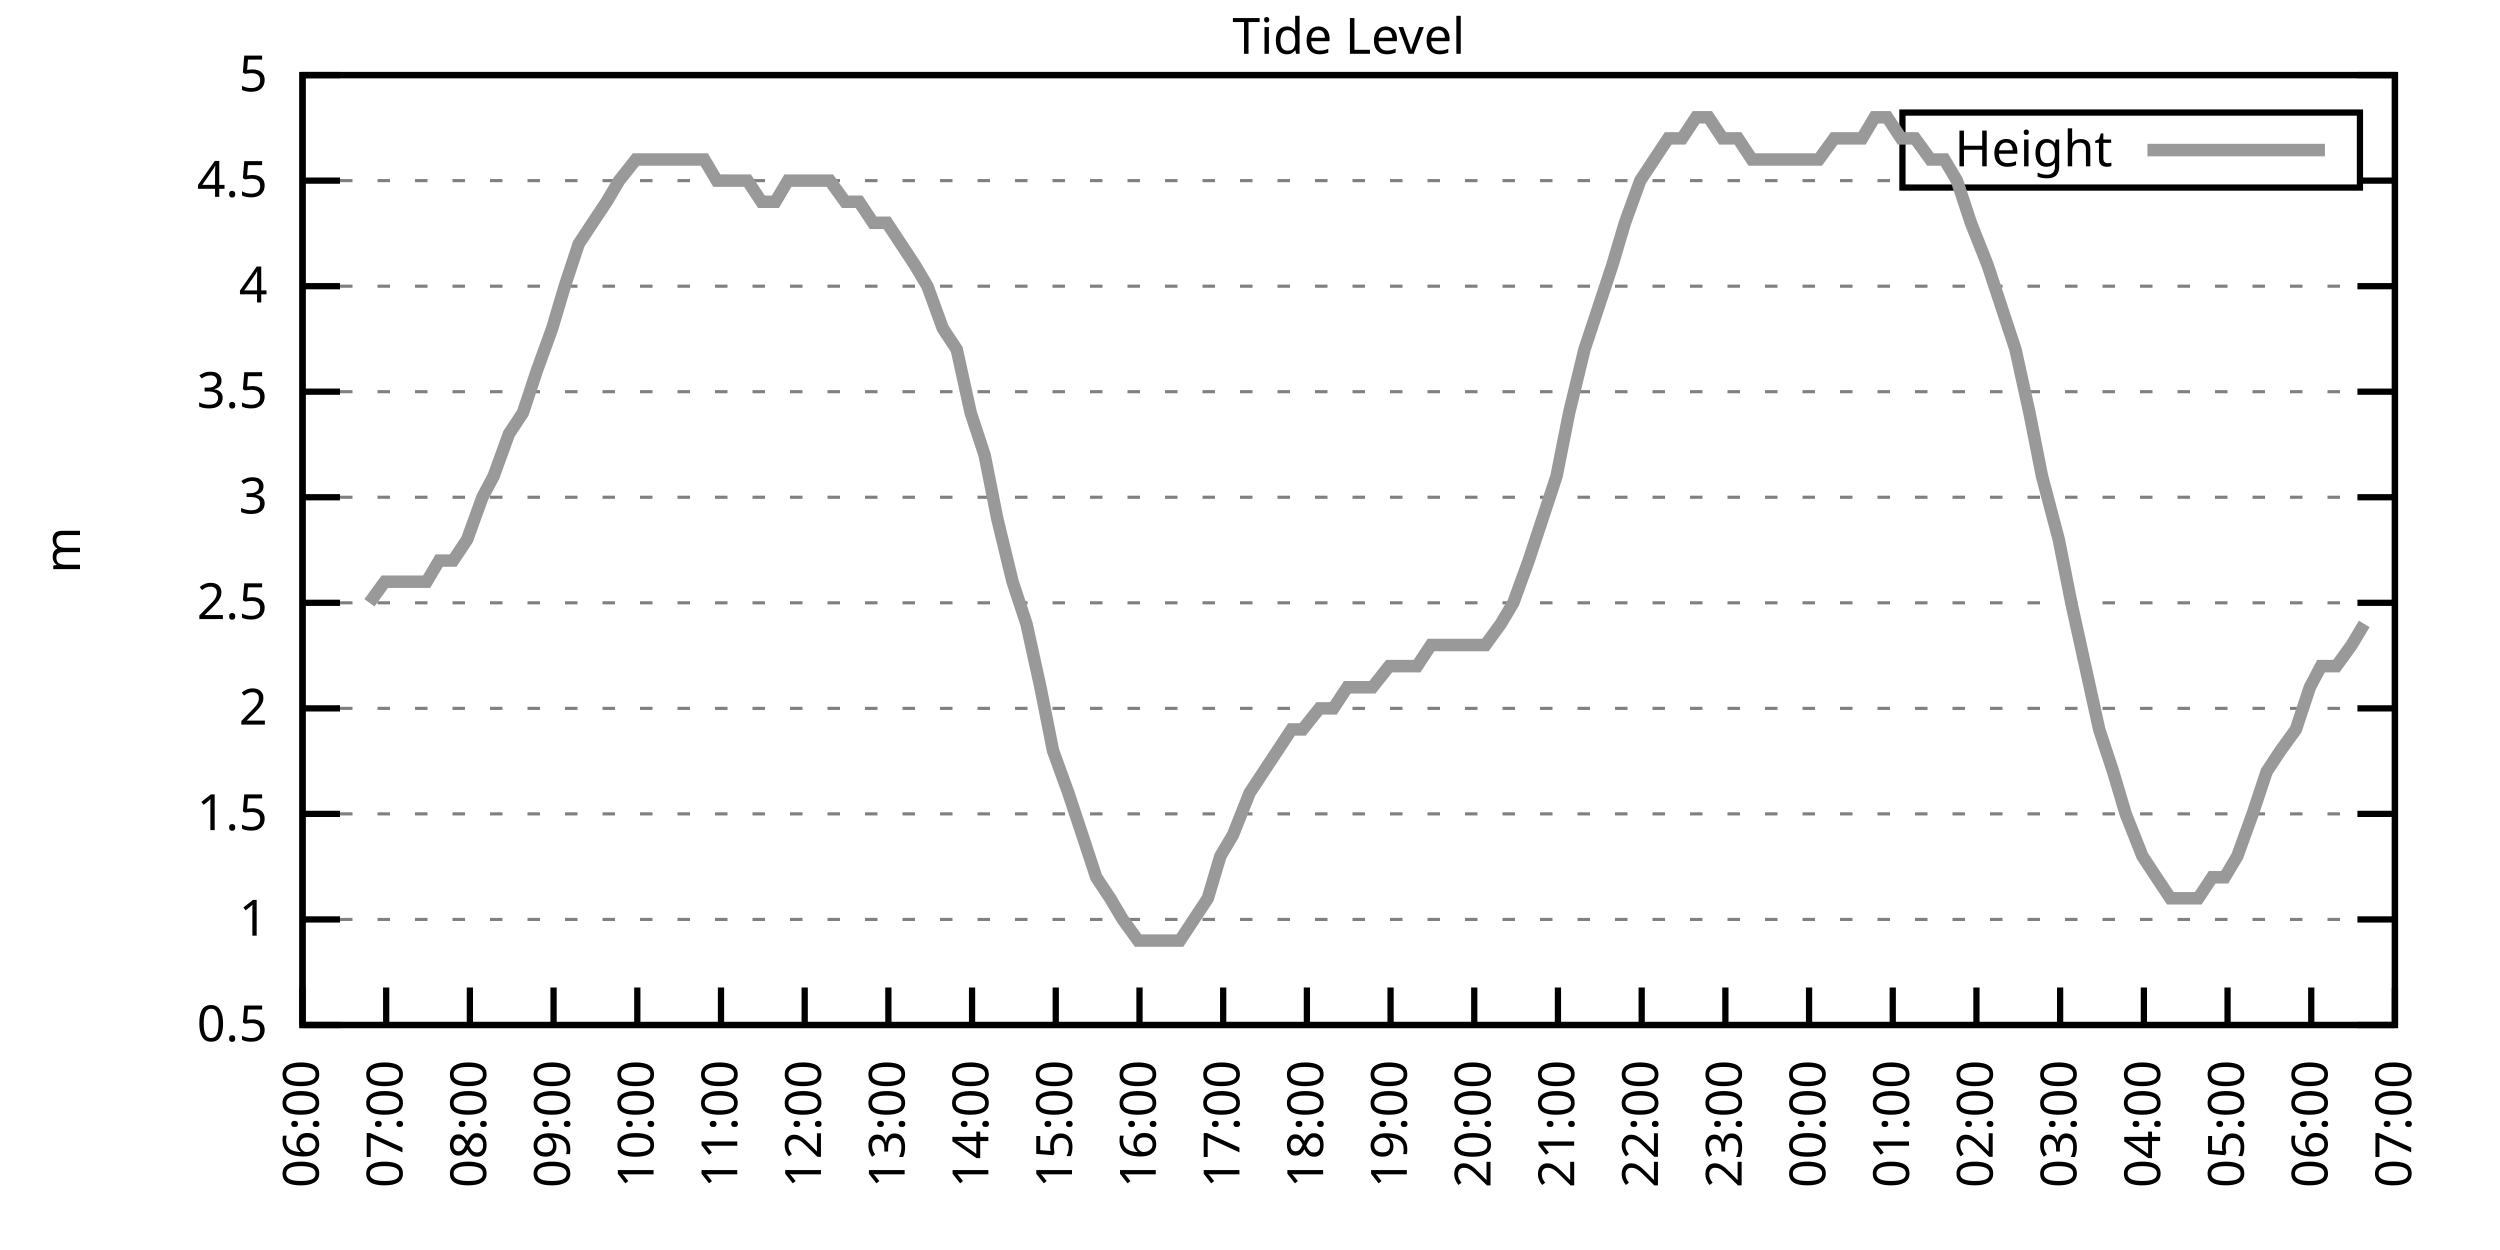
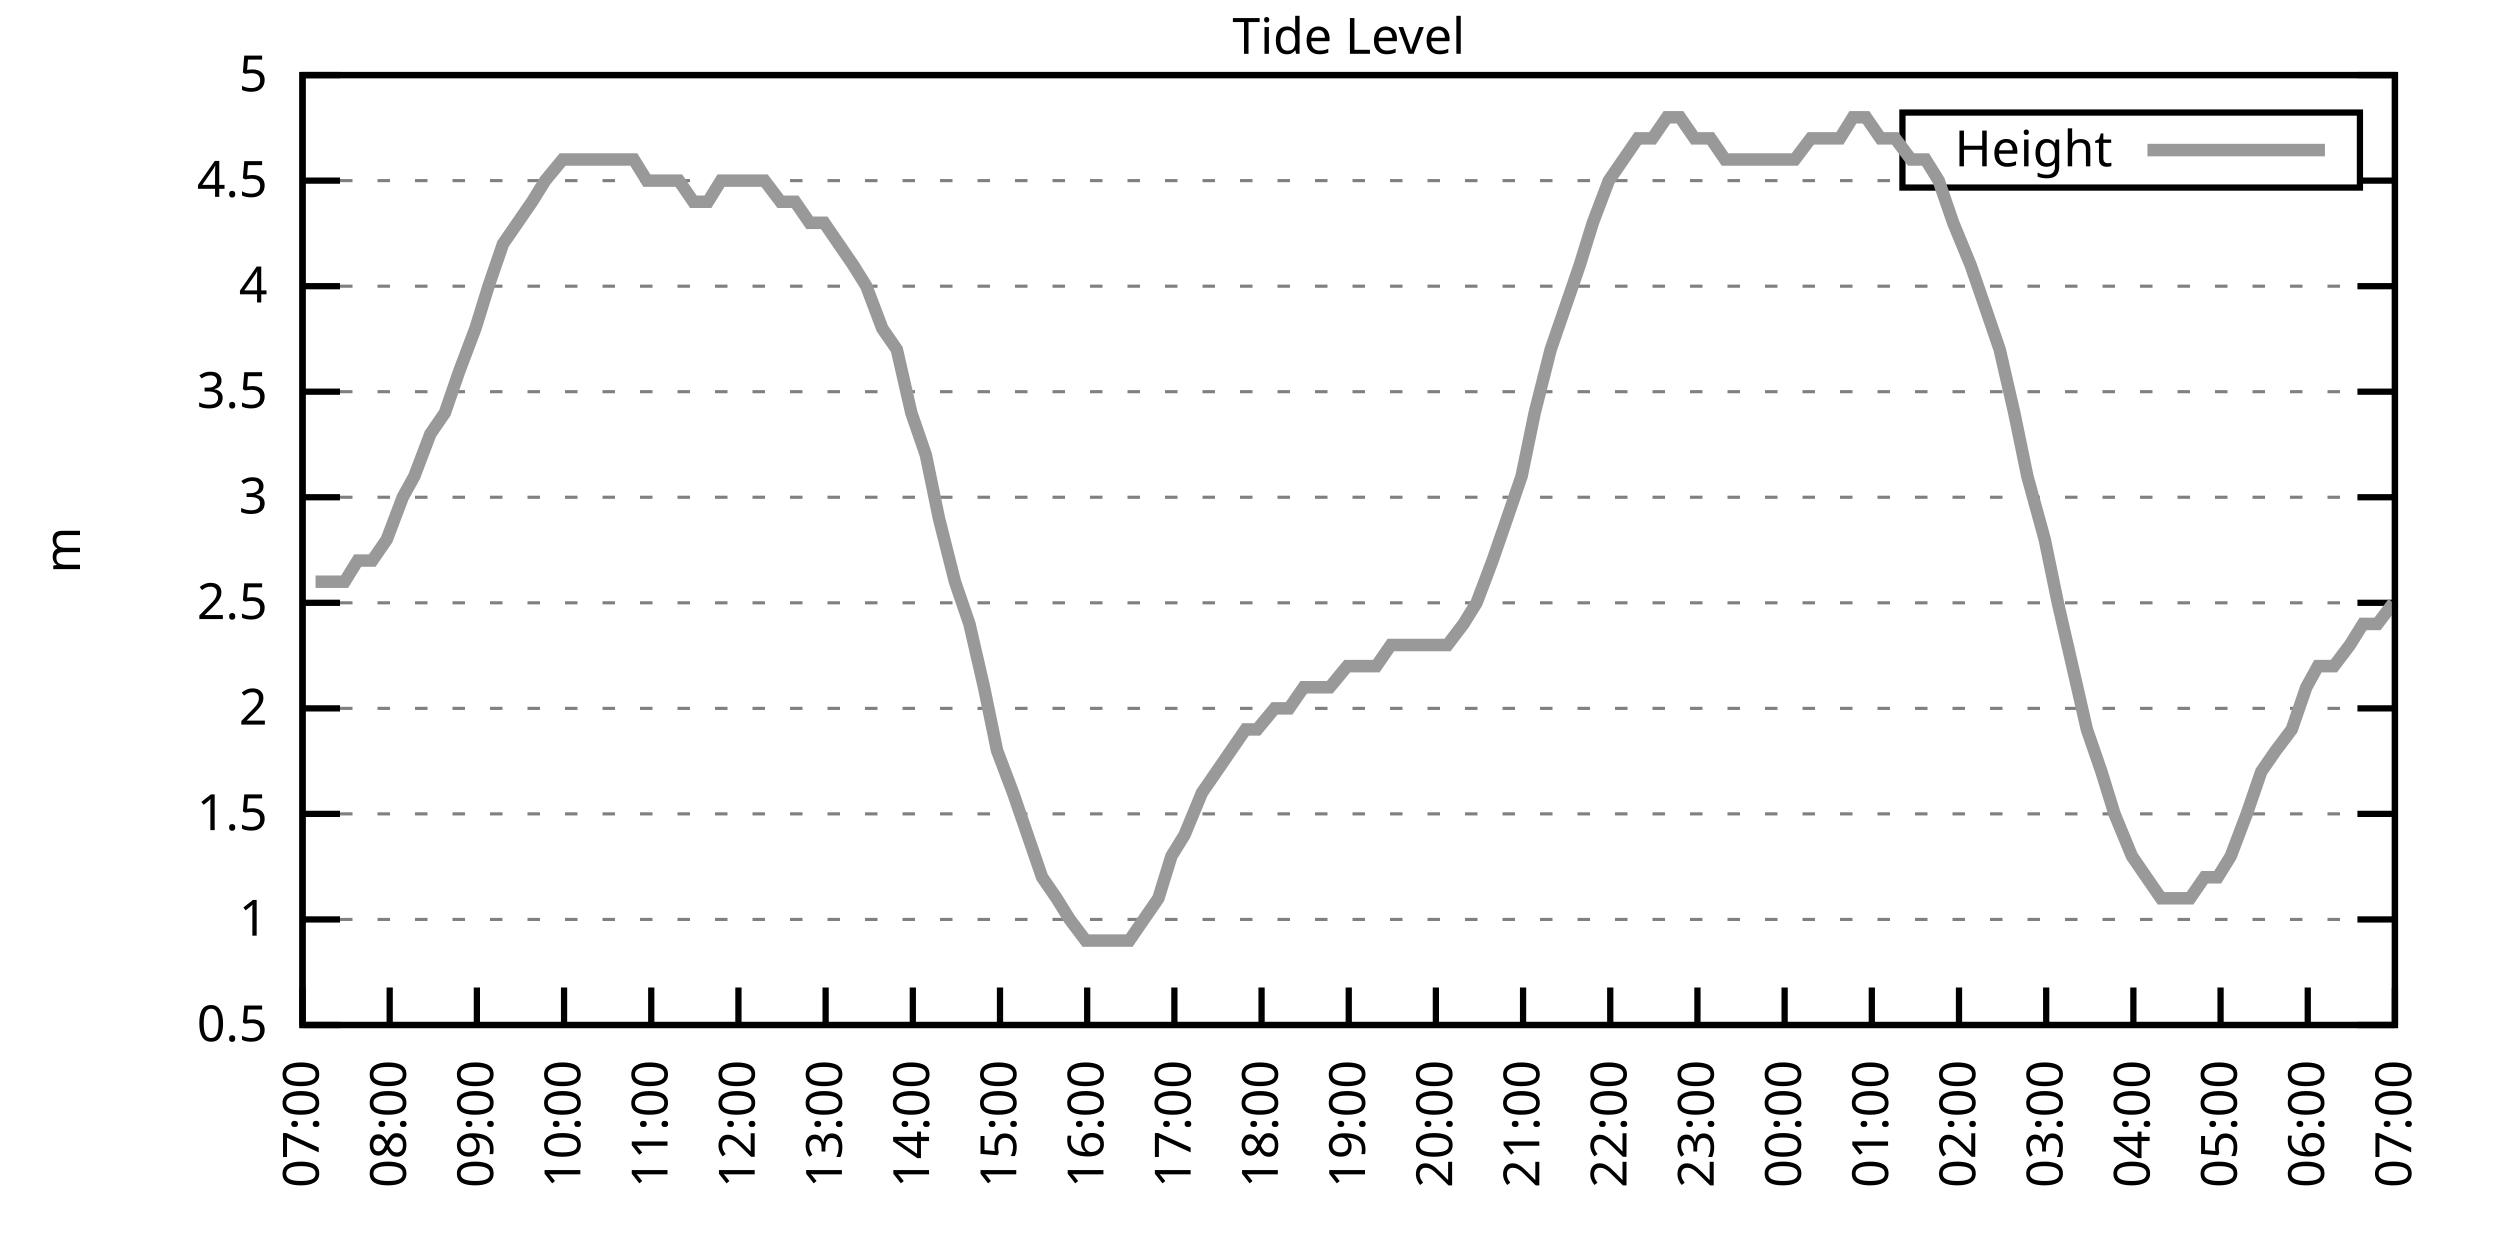
<svg xmlns="http://www.w3.org/2000/svg" xmlns:xlink="http://www.w3.org/1999/xlink" width="400" height="200" viewBox="0 0 400 200">
  <g id="gnuplot_canvas">
    <rect x="0" y="0" width="400" height="200" fill="none" />
    <defs>
      <circle id="gpDot" r="0.5" stroke-width="0.5" stroke="currentColor" />
      <path id="gpPt0" stroke-width="0.333" stroke="currentColor" d="M-1,0 h2 M0,-1 v2" />
      <path id="gpPt1" stroke-width="0.333" stroke="currentColor" d="M-1,-1 L1,1 M1,-1 L-1,1" />
      <path id="gpPt2" stroke-width="0.333" stroke="currentColor" d="M-1,0 L1,0 M0,-1 L0,1 M-1,-1 L1,1 M-1,1 L1,-1" />
      <rect id="gpPt3" stroke-width="0.333" stroke="currentColor" x="-1" y="-1" width="2" height="2" />
      <rect id="gpPt4" stroke-width="0.333" stroke="currentColor" fill="currentColor" x="-1" y="-1" width="2" height="2" />
      <circle id="gpPt5" stroke-width="0.333" stroke="currentColor" cx="0" cy="0" r="1" />
      <use xlink:href="#gpPt5" id="gpPt6" fill="currentColor" stroke="none" />
      <path id="gpPt7" stroke-width="0.333" stroke="currentColor" d="M0,-1.33 L-1.33,0.67 L1.33,0.67 z" />
      <use xlink:href="#gpPt7" id="gpPt8" fill="currentColor" stroke="none" />
      <use xlink:href="#gpPt7" id="gpPt9" stroke="currentColor" transform="rotate(180)" />
      <use xlink:href="#gpPt9" id="gpPt10" fill="currentColor" stroke="none" />
      <use xlink:href="#gpPt3" id="gpPt11" stroke="currentColor" transform="rotate(45)" />
      <use xlink:href="#gpPt11" id="gpPt12" fill="currentColor" stroke="none" />
      <path id="gpPt13" stroke-width="0.333" stroke="currentColor" d="M0,1.330 L1.265,0.411 L0.782,-1.067 L-0.782,-1.076 L-1.265,0.411 z" />
      <use xlink:href="#gpPt13" id="gpPt14" fill="currentColor" stroke="none" />
      <filter id="textbox" filterUnits="objectBoundingBox" x="0" y="0" height="1" width="1">
        <feFlood flood-color="white" flood-opacity="1" result="bgnd" />
        <feComposite in="SourceGraphic" in2="bgnd" operator="atop" />
      </filter>
      <filter id="greybox" filterUnits="objectBoundingBox" x="0" y="0" height="1" width="1">
        <feFlood flood-color="lightgrey" flood-opacity="1" result="grey" />
        <feComposite in="SourceGraphic" in2="grey" operator="atop" />
      </filter>
    </defs>
    <g fill="none" color="white" stroke="currentColor" stroke-width="1.00" stroke-linecap="butt" stroke-linejoin="miter">
</g>
    <g fill="none" color="black" stroke="currentColor" stroke-width="1.00" stroke-linecap="butt" stroke-linejoin="miter">
      <g stroke="none" shape-rendering="crispEdges">
        <polygon fill="rgb(255, 255, 255)" points="48.40,164.00 383.18,164.00 383.18,12.02 48.40,12.02 " />
      </g>
    </g>
    <g fill="none" color="black" stroke="currentColor" stroke-width="1.00" stroke-linecap="butt" stroke-linejoin="miter">
</g>
    <g fill="none" color="black" stroke="black" stroke-width="0.50" stroke-linecap="butt" stroke-linejoin="miter">
</g>
    <g fill="none" color="gray" stroke="currentColor" stroke-width="0.50" stroke-linecap="butt" stroke-linejoin="miter">
      <path stroke="gray" stroke-dasharray="2,4" class="gridline" d="M48.40,164.00 L383.19,164.00  " />
    </g>
    <g fill="none" color="gray" stroke="gray" stroke-width="1.00" stroke-linecap="butt" stroke-linejoin="miter">
</g>
    <g fill="none" color="black" stroke="currentColor" stroke-width="1.00" stroke-linecap="butt" stroke-linejoin="miter">
      <path stroke="black" d="M48.40,164.00 L54.40,164.00 M383.19,164.00 L377.19,164.00  " />
      <g transform="translate(42.80,166.60)" stroke="none" fill="black" font-family="Sans" font-size="8.00" text-anchor="end">
        <text>
          <tspan font-family="Sans"> 0.5</tspan>
        </text>
      </g>
    </g>
    <g fill="none" color="black" stroke="currentColor" stroke-width="1.00" stroke-linecap="butt" stroke-linejoin="miter">
</g>
    <g fill="none" color="black" stroke="black" stroke-width="0.50" stroke-linecap="butt" stroke-linejoin="miter">
</g>
    <g fill="none" color="gray" stroke="currentColor" stroke-width="0.50" stroke-linecap="butt" stroke-linejoin="miter">
      <path stroke="gray" stroke-dasharray="2,4" class="gridline" d="M48.40,147.11 L383.19,147.11  " />
    </g>
    <g fill="none" color="gray" stroke="gray" stroke-width="1.00" stroke-linecap="butt" stroke-linejoin="miter">
</g>
    <g fill="none" color="black" stroke="currentColor" stroke-width="1.00" stroke-linecap="butt" stroke-linejoin="miter">
      <path stroke="black" d="M48.40,147.11 L54.40,147.11 M383.19,147.11 L377.19,147.11  " />
      <g transform="translate(42.80,149.71)" stroke="none" fill="black" font-family="Sans" font-size="8.00" text-anchor="end">
        <text>
          <tspan font-family="Sans"> 1</tspan>
        </text>
      </g>
    </g>
    <g fill="none" color="black" stroke="currentColor" stroke-width="1.00" stroke-linecap="butt" stroke-linejoin="miter">
</g>
    <g fill="none" color="black" stroke="black" stroke-width="0.50" stroke-linecap="butt" stroke-linejoin="miter">
</g>
    <g fill="none" color="gray" stroke="currentColor" stroke-width="0.50" stroke-linecap="butt" stroke-linejoin="miter">
      <path stroke="gray" stroke-dasharray="2,4" class="gridline" d="M48.40,130.22 L383.19,130.22  " />
    </g>
    <g fill="none" color="gray" stroke="gray" stroke-width="1.00" stroke-linecap="butt" stroke-linejoin="miter">
</g>
    <g fill="none" color="black" stroke="currentColor" stroke-width="1.00" stroke-linecap="butt" stroke-linejoin="miter">
      <path stroke="black" d="M48.40,130.22 L54.40,130.22 M383.19,130.22 L377.19,130.22  " />
      <g transform="translate(42.80,132.82)" stroke="none" fill="black" font-family="Sans" font-size="8.00" text-anchor="end">
        <text>
          <tspan font-family="Sans"> 1.5</tspan>
        </text>
      </g>
    </g>
    <g fill="none" color="black" stroke="currentColor" stroke-width="1.00" stroke-linecap="butt" stroke-linejoin="miter">
</g>
    <g fill="none" color="black" stroke="black" stroke-width="0.50" stroke-linecap="butt" stroke-linejoin="miter">
</g>
    <g fill="none" color="gray" stroke="currentColor" stroke-width="0.50" stroke-linecap="butt" stroke-linejoin="miter">
      <path stroke="gray" stroke-dasharray="2,4" class="gridline" d="M48.40,113.34 L383.19,113.34  " />
    </g>
    <g fill="none" color="gray" stroke="gray" stroke-width="1.00" stroke-linecap="butt" stroke-linejoin="miter">
</g>
    <g fill="none" color="black" stroke="currentColor" stroke-width="1.00" stroke-linecap="butt" stroke-linejoin="miter">
      <path stroke="black" d="M48.40,113.34 L54.40,113.34 M383.19,113.34 L377.19,113.34  " />
      <g transform="translate(42.80,115.94)" stroke="none" fill="black" font-family="Sans" font-size="8.00" text-anchor="end">
        <text>
          <tspan font-family="Sans"> 2</tspan>
        </text>
      </g>
    </g>
    <g fill="none" color="black" stroke="currentColor" stroke-width="1.00" stroke-linecap="butt" stroke-linejoin="miter">
</g>
    <g fill="none" color="black" stroke="black" stroke-width="0.50" stroke-linecap="butt" stroke-linejoin="miter">
</g>
    <g fill="none" color="gray" stroke="currentColor" stroke-width="0.50" stroke-linecap="butt" stroke-linejoin="miter">
      <path stroke="gray" stroke-dasharray="2,4" class="gridline" d="M48.40,96.45 L383.19,96.45  " />
    </g>
    <g fill="none" color="gray" stroke="gray" stroke-width="1.00" stroke-linecap="butt" stroke-linejoin="miter">
</g>
    <g fill="none" color="black" stroke="currentColor" stroke-width="1.00" stroke-linecap="butt" stroke-linejoin="miter">
      <path stroke="black" d="M48.40,96.45 L54.40,96.45 M383.19,96.45 L377.19,96.45  " />
      <g transform="translate(42.80,99.05)" stroke="none" fill="black" font-family="Sans" font-size="8.00" text-anchor="end">
        <text>
          <tspan font-family="Sans"> 2.5</tspan>
        </text>
      </g>
    </g>
    <g fill="none" color="black" stroke="currentColor" stroke-width="1.00" stroke-linecap="butt" stroke-linejoin="miter">
</g>
    <g fill="none" color="black" stroke="black" stroke-width="0.50" stroke-linecap="butt" stroke-linejoin="miter">
</g>
    <g fill="none" color="gray" stroke="currentColor" stroke-width="0.50" stroke-linecap="butt" stroke-linejoin="miter">
      <path stroke="gray" stroke-dasharray="2,4" class="gridline" d="M48.40,79.56 L383.19,79.56  " />
    </g>
    <g fill="none" color="gray" stroke="gray" stroke-width="1.00" stroke-linecap="butt" stroke-linejoin="miter">
</g>
    <g fill="none" color="black" stroke="currentColor" stroke-width="1.00" stroke-linecap="butt" stroke-linejoin="miter">
      <path stroke="black" d="M48.40,79.56 L54.40,79.56 M383.19,79.56 L377.19,79.56  " />
      <g transform="translate(42.80,82.16)" stroke="none" fill="black" font-family="Sans" font-size="8.00" text-anchor="end">
        <text>
          <tspan font-family="Sans"> 3</tspan>
        </text>
      </g>
    </g>
    <g fill="none" color="black" stroke="currentColor" stroke-width="1.00" stroke-linecap="butt" stroke-linejoin="miter">
</g>
    <g fill="none" color="black" stroke="black" stroke-width="0.50" stroke-linecap="butt" stroke-linejoin="miter">
</g>
    <g fill="none" color="gray" stroke="currentColor" stroke-width="0.50" stroke-linecap="butt" stroke-linejoin="miter">
      <path stroke="gray" stroke-dasharray="2,4" class="gridline" d="M48.40,62.67 L383.19,62.67  " />
    </g>
    <g fill="none" color="gray" stroke="gray" stroke-width="1.00" stroke-linecap="butt" stroke-linejoin="miter">
</g>
    <g fill="none" color="black" stroke="currentColor" stroke-width="1.00" stroke-linecap="butt" stroke-linejoin="miter">
      <path stroke="black" d="M48.40,62.67 L54.40,62.67 M383.19,62.67 L377.19,62.67  " />
      <g transform="translate(42.80,65.27)" stroke="none" fill="black" font-family="Sans" font-size="8.00" text-anchor="end">
        <text>
          <tspan font-family="Sans"> 3.5</tspan>
        </text>
      </g>
    </g>
    <g fill="none" color="black" stroke="currentColor" stroke-width="1.00" stroke-linecap="butt" stroke-linejoin="miter">
</g>
    <g fill="none" color="black" stroke="black" stroke-width="0.50" stroke-linecap="butt" stroke-linejoin="miter">
</g>
    <g fill="none" color="gray" stroke="currentColor" stroke-width="0.50" stroke-linecap="butt" stroke-linejoin="miter">
      <path stroke="gray" stroke-dasharray="2,4" class="gridline" d="M48.40,45.79 L383.19,45.79  " />
    </g>
    <g fill="none" color="gray" stroke="gray" stroke-width="1.00" stroke-linecap="butt" stroke-linejoin="miter">
</g>
    <g fill="none" color="black" stroke="currentColor" stroke-width="1.00" stroke-linecap="butt" stroke-linejoin="miter">
      <path stroke="black" d="M48.40,45.79 L54.40,45.79 M383.19,45.79 L377.19,45.79  " />
      <g transform="translate(42.80,48.39)" stroke="none" fill="black" font-family="Sans" font-size="8.00" text-anchor="end">
        <text>
          <tspan font-family="Sans"> 4</tspan>
        </text>
      </g>
    </g>
    <g fill="none" color="black" stroke="currentColor" stroke-width="1.00" stroke-linecap="butt" stroke-linejoin="miter">
</g>
    <g fill="none" color="black" stroke="black" stroke-width="0.50" stroke-linecap="butt" stroke-linejoin="miter">
</g>
    <g fill="none" color="gray" stroke="currentColor" stroke-width="0.50" stroke-linecap="butt" stroke-linejoin="miter">
      <path stroke="gray" stroke-dasharray="2,4" class="gridline" d="M48.40,28.90 L304.39,28.90 M377.59,28.90 L383.19,28.90  " />
    </g>
    <g fill="none" color="gray" stroke="gray" stroke-width="1.00" stroke-linecap="butt" stroke-linejoin="miter">
</g>
    <g fill="none" color="black" stroke="currentColor" stroke-width="1.00" stroke-linecap="butt" stroke-linejoin="miter">
      <path stroke="black" d="M48.40,28.90 L54.40,28.90 M383.19,28.90 L377.19,28.90  " />
      <g transform="translate(42.80,31.50)" stroke="none" fill="black" font-family="Sans" font-size="8.00" text-anchor="end">
        <text>
          <tspan font-family="Sans"> 4.5</tspan>
        </text>
      </g>
    </g>
    <g fill="none" color="black" stroke="currentColor" stroke-width="1.00" stroke-linecap="butt" stroke-linejoin="miter">
</g>
    <g fill="none" color="black" stroke="black" stroke-width="0.50" stroke-linecap="butt" stroke-linejoin="miter">
</g>
    <g fill="none" color="gray" stroke="currentColor" stroke-width="0.50" stroke-linecap="butt" stroke-linejoin="miter">
      <path stroke="gray" stroke-dasharray="2,4" class="gridline" d="M48.40,12.01 L383.19,12.01  " />
    </g>
    <g fill="none" color="gray" stroke="gray" stroke-width="1.00" stroke-linecap="butt" stroke-linejoin="miter">
</g>
    <g fill="none" color="black" stroke="currentColor" stroke-width="1.00" stroke-linecap="butt" stroke-linejoin="miter">
      <path stroke="black" d="M48.40,12.01 L54.40,12.01 M383.19,12.01 L377.19,12.01  " />
      <g transform="translate(42.80,14.61)" stroke="none" fill="black" font-family="Sans" font-size="8.00" text-anchor="end">
        <text>
          <tspan font-family="Sans"> 5</tspan>
        </text>
      </g>
    </g>
    <g fill="none" color="black" stroke="currentColor" stroke-width="1.00" stroke-linecap="butt" stroke-linejoin="miter">
      <path stroke="black" d="M48.40,164.00 L48.40,158.00  " />
      <g transform="translate(51.00,169.60) rotate(270.00)" stroke="none" fill="black" font-family="Sans" font-size="8.00" text-anchor="end">
        <text>
-           <tspan font-family="Sans">06:00</tspan>
-         </text>
-       </g>
-     </g>
-     <g fill="none" color="black" stroke="currentColor" stroke-width="1.00" stroke-linecap="butt" stroke-linejoin="miter">
-       <path stroke="black" d="M61.79,164.00 L61.79,158.00  " />
-       <g transform="translate(64.39,169.60) rotate(270.00)" stroke="none" fill="black" font-family="Sans" font-size="8.00" text-anchor="end">
-         <text>
          <tspan font-family="Sans">07:00</tspan>
        </text>
      </g>
    </g>
    <g fill="none" color="black" stroke="currentColor" stroke-width="1.00" stroke-linecap="butt" stroke-linejoin="miter">
-       <path stroke="black" d="M75.18,164.00 L75.18,158.00  " />
-       <g transform="translate(77.78,169.60) rotate(270.00)" stroke="none" fill="black" font-family="Sans" font-size="8.00" text-anchor="end">
+       <path stroke="black" d="M62.35,164.00 L62.35,158.00  " />
+       <g transform="translate(64.95,169.60) rotate(270.00)" stroke="none" fill="black" font-family="Sans" font-size="8.00" text-anchor="end">
        <text>
          <tspan font-family="Sans">08:00</tspan>
        </text>
      </g>
    </g>
    <g fill="none" color="black" stroke="currentColor" stroke-width="1.00" stroke-linecap="butt" stroke-linejoin="miter">
-       <path stroke="black" d="M88.57,164.00 L88.57,158.00  " />
-       <g transform="translate(91.17,169.60) rotate(270.00)" stroke="none" fill="black" font-family="Sans" font-size="8.00" text-anchor="end">
+       <path stroke="black" d="M76.30,164.00 L76.30,158.00  " />
+       <g transform="translate(78.90,169.60) rotate(270.00)" stroke="none" fill="black" font-family="Sans" font-size="8.00" text-anchor="end">
        <text>
          <tspan font-family="Sans">09:00</tspan>
        </text>
      </g>
    </g>
    <g fill="none" color="black" stroke="currentColor" stroke-width="1.00" stroke-linecap="butt" stroke-linejoin="miter">
-       <path stroke="black" d="M101.97,164.00 L101.97,158.00  " />
-       <g transform="translate(104.57,169.60) rotate(270.00)" stroke="none" fill="black" font-family="Sans" font-size="8.00" text-anchor="end">
+       <path stroke="black" d="M90.25,164.00 L90.25,158.00  " />
+       <g transform="translate(92.85,169.60) rotate(270.00)" stroke="none" fill="black" font-family="Sans" font-size="8.00" text-anchor="end">
        <text>
          <tspan font-family="Sans">10:00</tspan>
        </text>
      </g>
    </g>
    <g fill="none" color="black" stroke="currentColor" stroke-width="1.00" stroke-linecap="butt" stroke-linejoin="miter">
-       <path stroke="black" d="M115.36,164.00 L115.36,158.00  " />
-       <g transform="translate(117.96,169.60) rotate(270.00)" stroke="none" fill="black" font-family="Sans" font-size="8.00" text-anchor="end">
+       <path stroke="black" d="M104.20,164.00 L104.20,158.00  " />
+       <g transform="translate(106.80,169.60) rotate(270.00)" stroke="none" fill="black" font-family="Sans" font-size="8.00" text-anchor="end">
        <text>
          <tspan font-family="Sans">11:00</tspan>
        </text>
      </g>
    </g>
    <g fill="none" color="black" stroke="currentColor" stroke-width="1.00" stroke-linecap="butt" stroke-linejoin="miter">
-       <path stroke="black" d="M128.75,164.00 L128.75,158.00  " />
-       <g transform="translate(131.35,169.60) rotate(270.00)" stroke="none" fill="black" font-family="Sans" font-size="8.00" text-anchor="end">
+       <path stroke="black" d="M118.15,164.00 L118.15,158.00  " />
+       <g transform="translate(120.75,169.60) rotate(270.00)" stroke="none" fill="black" font-family="Sans" font-size="8.00" text-anchor="end">
        <text>
          <tspan font-family="Sans">12:00</tspan>
        </text>
      </g>
    </g>
    <g fill="none" color="black" stroke="currentColor" stroke-width="1.00" stroke-linecap="butt" stroke-linejoin="miter">
-       <path stroke="black" d="M142.14,164.00 L142.14,158.00  " />
-       <g transform="translate(144.74,169.60) rotate(270.00)" stroke="none" fill="black" font-family="Sans" font-size="8.00" text-anchor="end">
+       <path stroke="black" d="M132.10,164.00 L132.10,158.00  " />
+       <g transform="translate(134.70,169.60) rotate(270.00)" stroke="none" fill="black" font-family="Sans" font-size="8.00" text-anchor="end">
        <text>
          <tspan font-family="Sans">13:00</tspan>
        </text>
      </g>
    </g>
    <g fill="none" color="black" stroke="currentColor" stroke-width="1.00" stroke-linecap="butt" stroke-linejoin="miter">
-       <path stroke="black" d="M155.53,164.00 L155.53,158.00  " />
-       <g transform="translate(158.13,169.60) rotate(270.00)" stroke="none" fill="black" font-family="Sans" font-size="8.00" text-anchor="end">
+       <path stroke="black" d="M146.05,164.00 L146.05,158.00  " />
+       <g transform="translate(148.65,169.60) rotate(270.00)" stroke="none" fill="black" font-family="Sans" font-size="8.00" text-anchor="end">
        <text>
          <tspan font-family="Sans">14:00</tspan>
        </text>
      </g>
    </g>
    <g fill="none" color="black" stroke="currentColor" stroke-width="1.00" stroke-linecap="butt" stroke-linejoin="miter">
-       <path stroke="black" d="M168.92,164.00 L168.92,158.00  " />
-       <g transform="translate(171.52,169.60) rotate(270.00)" stroke="none" fill="black" font-family="Sans" font-size="8.00" text-anchor="end">
+       <path stroke="black" d="M160.00,164.00 L160.00,158.00  " />
+       <g transform="translate(162.60,169.60) rotate(270.00)" stroke="none" fill="black" font-family="Sans" font-size="8.00" text-anchor="end">
        <text>
          <tspan font-family="Sans">15:00</tspan>
        </text>
      </g>
    </g>
    <g fill="none" color="black" stroke="currentColor" stroke-width="1.00" stroke-linecap="butt" stroke-linejoin="miter">
-       <path stroke="black" d="M182.32,164.00 L182.32,158.00  " />
-       <g transform="translate(184.92,169.60) rotate(270.00)" stroke="none" fill="black" font-family="Sans" font-size="8.00" text-anchor="end">
+       <path stroke="black" d="M173.95,164.00 L173.95,158.00  " />
+       <g transform="translate(176.55,169.60) rotate(270.00)" stroke="none" fill="black" font-family="Sans" font-size="8.00" text-anchor="end">
        <text>
          <tspan font-family="Sans">16:00</tspan>
        </text>
      </g>
    </g>
    <g fill="none" color="black" stroke="currentColor" stroke-width="1.00" stroke-linecap="butt" stroke-linejoin="miter">
-       <path stroke="black" d="M195.71,164.00 L195.71,158.00  " />
-       <g transform="translate(198.31,169.60) rotate(270.00)" stroke="none" fill="black" font-family="Sans" font-size="8.00" text-anchor="end">
+       <path stroke="black" d="M187.90,164.00 L187.90,158.00  " />
+       <g transform="translate(190.50,169.60) rotate(270.00)" stroke="none" fill="black" font-family="Sans" font-size="8.00" text-anchor="end">
        <text>
          <tspan font-family="Sans">17:00</tspan>
        </text>
      </g>
    </g>
    <g fill="none" color="black" stroke="currentColor" stroke-width="1.00" stroke-linecap="butt" stroke-linejoin="miter">
-       <path stroke="black" d="M209.10,164.00 L209.10,158.00  " />
-       <g transform="translate(211.70,169.60) rotate(270.00)" stroke="none" fill="black" font-family="Sans" font-size="8.00" text-anchor="end">
+       <path stroke="black" d="M201.85,164.00 L201.85,158.00  " />
+       <g transform="translate(204.45,169.60) rotate(270.00)" stroke="none" fill="black" font-family="Sans" font-size="8.00" text-anchor="end">
        <text>
          <tspan font-family="Sans">18:00</tspan>
        </text>
      </g>
    </g>
    <g fill="none" color="black" stroke="currentColor" stroke-width="1.00" stroke-linecap="butt" stroke-linejoin="miter">
-       <path stroke="black" d="M222.49,164.00 L222.49,158.00  " />
-       <g transform="translate(225.09,169.60) rotate(270.00)" stroke="none" fill="black" font-family="Sans" font-size="8.00" text-anchor="end">
+       <path stroke="black" d="M215.80,164.00 L215.80,158.00  " />
+       <g transform="translate(218.40,169.60) rotate(270.00)" stroke="none" fill="black" font-family="Sans" font-size="8.00" text-anchor="end">
        <text>
          <tspan font-family="Sans">19:00</tspan>
        </text>
      </g>
    </g>
    <g fill="none" color="black" stroke="currentColor" stroke-width="1.00" stroke-linecap="butt" stroke-linejoin="miter">
-       <path stroke="black" d="M235.88,164.00 L235.88,158.00  " />
-       <g transform="translate(238.48,169.60) rotate(270.00)" stroke="none" fill="black" font-family="Sans" font-size="8.00" text-anchor="end">
+       <path stroke="black" d="M229.74,164.00 L229.74,158.00  " />
+       <g transform="translate(232.34,169.60) rotate(270.00)" stroke="none" fill="black" font-family="Sans" font-size="8.00" text-anchor="end">
        <text>
          <tspan font-family="Sans">20:00</tspan>
        </text>
      </g>
    </g>
    <g fill="none" color="black" stroke="currentColor" stroke-width="1.00" stroke-linecap="butt" stroke-linejoin="miter">
-       <path stroke="black" d="M249.27,164.00 L249.27,158.00  " />
-       <g transform="translate(251.87,169.60) rotate(270.00)" stroke="none" fill="black" font-family="Sans" font-size="8.00" text-anchor="end">
+       <path stroke="black" d="M243.69,164.00 L243.69,158.00  " />
+       <g transform="translate(246.29,169.60) rotate(270.00)" stroke="none" fill="black" font-family="Sans" font-size="8.00" text-anchor="end">
        <text>
          <tspan font-family="Sans">21:00</tspan>
        </text>
      </g>
    </g>
    <g fill="none" color="black" stroke="currentColor" stroke-width="1.00" stroke-linecap="butt" stroke-linejoin="miter">
-       <path stroke="black" d="M262.67,164.00 L262.67,158.00  " />
-       <g transform="translate(265.27,169.60) rotate(270.00)" stroke="none" fill="black" font-family="Sans" font-size="8.00" text-anchor="end">
+       <path stroke="black" d="M257.64,164.00 L257.64,158.00  " />
+       <g transform="translate(260.24,169.60) rotate(270.00)" stroke="none" fill="black" font-family="Sans" font-size="8.00" text-anchor="end">
        <text>
          <tspan font-family="Sans">22:00</tspan>
        </text>
      </g>
    </g>
    <g fill="none" color="black" stroke="currentColor" stroke-width="1.00" stroke-linecap="butt" stroke-linejoin="miter">
-       <path stroke="black" d="M276.06,164.00 L276.06,158.00  " />
-       <g transform="translate(278.66,169.60) rotate(270.00)" stroke="none" fill="black" font-family="Sans" font-size="8.00" text-anchor="end">
+       <path stroke="black" d="M271.59,164.00 L271.59,158.00  " />
+       <g transform="translate(274.19,169.60) rotate(270.00)" stroke="none" fill="black" font-family="Sans" font-size="8.00" text-anchor="end">
        <text>
          <tspan font-family="Sans">23:00</tspan>
        </text>
      </g>
    </g>
    <g fill="none" color="black" stroke="currentColor" stroke-width="1.00" stroke-linecap="butt" stroke-linejoin="miter">
-       <path stroke="black" d="M289.45,164.00 L289.45,158.00  " />
-       <g transform="translate(292.05,169.60) rotate(270.00)" stroke="none" fill="black" font-family="Sans" font-size="8.00" text-anchor="end">
+       <path stroke="black" d="M285.54,164.00 L285.54,158.00  " />
+       <g transform="translate(288.14,169.60) rotate(270.00)" stroke="none" fill="black" font-family="Sans" font-size="8.00" text-anchor="end">
        <text>
          <tspan font-family="Sans">00:00</tspan>
        </text>
      </g>
    </g>
    <g fill="none" color="black" stroke="currentColor" stroke-width="1.00" stroke-linecap="butt" stroke-linejoin="miter">
-       <path stroke="black" d="M302.84,164.00 L302.84,158.00  " />
-       <g transform="translate(305.44,169.60) rotate(270.00)" stroke="none" fill="black" font-family="Sans" font-size="8.00" text-anchor="end">
+       <path stroke="black" d="M299.49,164.00 L299.49,158.00  " />
+       <g transform="translate(302.09,169.60) rotate(270.00)" stroke="none" fill="black" font-family="Sans" font-size="8.00" text-anchor="end">
        <text>
          <tspan font-family="Sans">01:00</tspan>
        </text>
      </g>
    </g>
    <g fill="none" color="black" stroke="currentColor" stroke-width="1.00" stroke-linecap="butt" stroke-linejoin="miter">
-       <path stroke="black" d="M316.23,164.00 L316.23,158.00  " />
-       <g transform="translate(318.83,169.60) rotate(270.00)" stroke="none" fill="black" font-family="Sans" font-size="8.00" text-anchor="end">
+       <path stroke="black" d="M313.44,164.00 L313.44,158.00  " />
+       <g transform="translate(316.04,169.60) rotate(270.00)" stroke="none" fill="black" font-family="Sans" font-size="8.00" text-anchor="end">
        <text>
          <tspan font-family="Sans">02:00</tspan>
        </text>
      </g>
    </g>
    <g fill="none" color="black" stroke="currentColor" stroke-width="1.00" stroke-linecap="butt" stroke-linejoin="miter">
-       <path stroke="black" d="M329.62,164.00 L329.62,158.00  " />
-       <g transform="translate(332.22,169.60) rotate(270.00)" stroke="none" fill="black" font-family="Sans" font-size="8.00" text-anchor="end">
+       <path stroke="black" d="M327.39,164.00 L327.39,158.00  " />
+       <g transform="translate(329.99,169.60) rotate(270.00)" stroke="none" fill="black" font-family="Sans" font-size="8.00" text-anchor="end">
        <text>
          <tspan font-family="Sans">03:00</tspan>
        </text>
      </g>
    </g>
    <g fill="none" color="black" stroke="currentColor" stroke-width="1.00" stroke-linecap="butt" stroke-linejoin="miter">
-       <path stroke="black" d="M343.02,164.00 L343.02,158.00  " />
-       <g transform="translate(345.62,169.60) rotate(270.00)" stroke="none" fill="black" font-family="Sans" font-size="8.00" text-anchor="end">
+       <path stroke="black" d="M341.34,164.00 L341.34,158.00  " />
+       <g transform="translate(343.94,169.60) rotate(270.00)" stroke="none" fill="black" font-family="Sans" font-size="8.00" text-anchor="end">
        <text>
          <tspan font-family="Sans">04:00</tspan>
        </text>
      </g>
    </g>
    <g fill="none" color="black" stroke="currentColor" stroke-width="1.00" stroke-linecap="butt" stroke-linejoin="miter">
-       <path stroke="black" d="M356.41,164.00 L356.41,158.00  " />
-       <g transform="translate(359.01,169.60) rotate(270.00)" stroke="none" fill="black" font-family="Sans" font-size="8.00" text-anchor="end">
+       <path stroke="black" d="M355.29,164.00 L355.29,158.00  " />
+       <g transform="translate(357.89,169.60) rotate(270.00)" stroke="none" fill="black" font-family="Sans" font-size="8.00" text-anchor="end">
        <text>
          <tspan font-family="Sans">05:00</tspan>
        </text>
      </g>
    </g>
    <g fill="none" color="black" stroke="currentColor" stroke-width="1.00" stroke-linecap="butt" stroke-linejoin="miter">
-       <path stroke="black" d="M369.80,164.00 L369.80,158.00  " />
-       <g transform="translate(372.40,169.60) rotate(270.00)" stroke="none" fill="black" font-family="Sans" font-size="8.00" text-anchor="end">
+       <path stroke="black" d="M369.24,164.00 L369.24,158.00  " />
+       <g transform="translate(371.84,169.60) rotate(270.00)" stroke="none" fill="black" font-family="Sans" font-size="8.00" text-anchor="end">
        <text>
          <tspan font-family="Sans">06:00</tspan>
        </text>
      </g>
    </g>
    <g fill="none" color="black" stroke="currentColor" stroke-width="1.00" stroke-linecap="butt" stroke-linejoin="miter">
      <path stroke="black" d="M383.19,164.00 L383.19,158.00  " />
      <g transform="translate(385.79,169.60) rotate(270.00)" stroke="none" fill="black" font-family="Sans" font-size="8.00" text-anchor="end">
        <text>
          <tspan font-family="Sans">07:00</tspan>
        </text>
      </g>
    </g>
    <g fill="none" color="black" stroke="currentColor" stroke-width="1.00" stroke-linecap="butt" stroke-linejoin="miter">
</g>
    <g fill="none" color="black" stroke="currentColor" stroke-width="1.00" stroke-linecap="butt" stroke-linejoin="miter">
      <path stroke="black" d="M48.40,12.01 L48.40,164.00 L383.19,164.00 L383.19,12.01 L48.40,12.01 Z  " />
    </g>
    <g fill="none" color="black" stroke="currentColor" stroke-width="1.00" stroke-linecap="butt" stroke-linejoin="miter">
</g>
    <g fill="none" color="black" stroke="currentColor" stroke-width="1.00" stroke-linecap="butt" stroke-linejoin="miter">
      <path stroke="black" d="M304.39,30.01 L304.39,18.01 L377.59,18.01 L377.59,30.01 L304.39,30.01 Z  " />
    </g>
    <g id="Tide_level_plot_1">
      <g fill="none" color="white" stroke="black" stroke-width="2.00" stroke-linecap="butt" stroke-linejoin="miter">
</g>
      <g fill="none" color="black" stroke="currentColor" stroke-width="2.00" stroke-linecap="butt" stroke-linejoin="miter">
        <g transform="translate(337.99,26.61)" stroke="none" fill="black" font-family="Sans" font-size="8.00" text-anchor="end">
          <text>
            <tspan font-family="Sans">Height</tspan>
          </text>
        </g>
      </g>
      <g fill="none" color="black" stroke="currentColor" stroke-width="2.00" stroke-linecap="butt" stroke-linejoin="miter">
-         <path stroke="rgb(153, 153, 153)" d="M343.59,24.01 L371.99,24.01 M59.11,96.45 L61.57,93.07 L63.80,93.07 L65.81,93.07 L68.26,93.07 L70.27,89.69   L72.50,89.69 L74.74,86.32 L77.19,79.56 L78.98,76.18 L81.43,69.43 L83.66,66.05 L85.90,59.30 L88.35,52.54   L90.36,45.79 L92.59,39.03 L94.82,35.65 L97.06,32.28 L99.06,28.90 L101.74,25.52 L103.98,25.52 L106.21,25.52   L108.44,25.52 L110.45,25.52 L112.68,25.52 L114.69,28.90 L117.37,28.90 L119.60,28.90 L121.83,32.28 L124.06,32.28   L126.07,28.90 L128.53,28.90 L130.76,28.90 L132.77,28.90 L135.22,32.28 L137.45,32.28 L139.69,35.65 L141.92,35.65   L144.15,39.03 L146.38,42.41 L148.39,45.79 L150.85,52.54 L153.08,55.92 L155.31,66.05 L157.54,72.81 L159.55,82.94   L162.01,93.07 L164.24,99.83 L166.47,109.96 L168.48,120.09 L170.93,126.85 L173.17,133.60 L175.40,140.36 L177.63,143.73   L179.64,147.11 L182.09,150.49 L184.10,150.49 L186.33,150.49 L188.79,150.49 L191.02,147.11 L193.25,143.73 L195.26,136.98   L197.27,133.60 L199.95,126.85 L202.18,123.47 L204.41,120.09 L206.64,116.71 L208.43,116.71 L211.11,113.34 L213.34,113.34   L215.57,109.96 L217.80,109.96 L219.59,109.96 L222.27,106.58 L224.28,106.58 L226.73,106.58 L228.96,103.20 L230.97,103.20   L233.20,103.20 L235.66,103.20 L237.67,103.20 L240.12,99.83 L242.13,96.45 L244.59,89.69 L246.82,82.94 L249.05,76.18   L251.06,66.05 L253.51,55.92 L255.75,49.16 L257.98,42.41 L259.99,35.65 L262.44,28.90 L264.67,25.52 L266.91,22.14   L269.14,22.14 L271.37,18.77 L273.38,18.77 L275.61,22.14 L278.07,22.14 L280.30,25.52 L282.53,25.52 L284.76,25.52   L286.99,25.52 L289.23,25.52 L291.01,25.52 L293.47,22.14 L295.92,22.14 L297.93,22.14 L299.94,18.77 L301.95,18.77   L304.18,22.14 L306.41,22.14 L308.87,25.52 L311.10,25.52 L313.11,28.90 L315.34,35.65 L318.02,42.41 L320.25,49.16   L322.48,55.92 L324.71,66.05 L326.72,76.18 L329.40,86.32 L331.41,96.45 L333.64,106.58 L335.87,116.71 L338.10,123.47   L340.11,130.22 L342.79,136.98 L345.02,140.36 L347.26,143.73 L349.49,143.73 L351.72,143.73 L353.95,140.36 L355.96,140.36   L357.97,136.98 L360.42,130.22 L362.66,123.47 L364.89,120.09 L367.34,116.71 L369.58,109.96 L371.36,106.58 L373.82,106.58   L376.27,103.20 L378.28,99.83  " />
+         <path stroke="rgb(153, 153, 153)" d="M343.59,24.01 L371.99,24.01 M50.49,93.07 L52.58,93.07 L55.14,93.07 L57.23,89.69 L59.56,89.69 L61.88,86.32   L64.44,79.56 L66.30,76.18 L68.86,69.43 L71.18,66.05 L73.51,59.30 L76.07,52.54 L78.16,45.79 L80.48,39.03   L82.81,35.65 L85.13,32.28 L87.23,28.90 L90.02,25.52 L92.34,25.52 L94.67,25.52 L96.99,25.52 L99.08,25.52   L101.41,25.52 L103.50,28.90 L106.29,28.90 L108.62,28.90 L110.94,32.28 L113.27,32.28 L115.36,28.90 L117.92,28.90   L120.24,28.90 L122.33,28.90 L124.89,32.28 L127.22,32.28 L129.54,35.65 L131.87,35.65 L134.19,39.03 L136.51,42.41   L138.61,45.79 L141.16,52.54 L143.49,55.92 L145.81,66.05 L148.14,72.81 L150.23,82.94 L152.79,93.07 L155.11,99.83   L157.44,109.96 L159.53,120.09 L162.09,126.85 L164.41,133.60 L166.74,140.36 L169.06,143.73 L171.16,147.11 L173.71,150.49   L175.81,150.49 L178.13,150.49 L180.69,150.49 L183.01,147.11 L185.34,143.73 L187.43,136.98 L189.52,133.60 L192.31,126.85   L194.64,123.47 L196.96,120.09 L199.29,116.71 L201.15,116.71 L203.94,113.34 L206.26,113.34 L208.59,109.96 L210.91,109.96   L212.77,109.96 L215.56,106.58 L217.65,106.58 L220.21,106.58 L222.54,103.20 L224.63,103.20 L226.95,103.20 L229.51,103.20   L231.60,103.20 L234.16,99.83 L236.25,96.45 L238.81,89.69 L241.14,82.94 L243.46,76.18 L245.55,66.05 L248.11,55.92   L250.44,49.16 L252.76,42.41 L254.85,35.65 L257.41,28.90 L259.74,25.52 L262.06,22.14 L264.39,22.14 L266.71,18.77   L268.80,18.77 L271.13,22.14 L273.69,22.14 L276.01,25.52 L278.34,25.52 L280.66,25.52 L282.99,25.52 L285.31,25.52   L287.17,25.52 L289.73,22.14 L292.29,22.14 L294.38,22.14 L296.47,18.77 L298.56,18.77 L300.89,22.14 L303.21,22.14   L305.77,25.52 L308.09,25.52 L310.19,28.90 L312.51,35.65 L315.30,42.41 L317.63,49.16 L319.95,55.92 L322.28,66.05   L324.37,76.18 L327.16,86.32 L329.25,96.45 L331.58,106.58 L333.90,116.71 L336.23,123.47 L338.32,130.22 L341.11,136.98   L343.43,140.36 L345.76,143.73 L348.08,143.73 L350.41,143.73 L352.73,140.36 L354.83,140.36 L356.92,136.98 L359.48,130.22   L361.80,123.47 L364.13,120.09 L366.68,116.71 L369.01,109.96 L370.87,106.58 L373.43,106.58 L375.98,103.20 L378.08,99.83   L380.40,99.83 L382.96,96.45  " />
      </g>
    </g>
    <g fill="none" color="black" stroke="currentColor" stroke-width="2.00" stroke-linecap="butt" stroke-linejoin="miter">
</g>
    <g fill="none" color="black" stroke="black" stroke-width="1.00" stroke-linecap="butt" stroke-linejoin="miter">
</g>
    <g fill="none" color="black" stroke="currentColor" stroke-width="1.00" stroke-linecap="butt" stroke-linejoin="miter">
      <path stroke="black" d="M48.40,12.01 L48.40,164.00 L383.19,164.00 L383.19,12.01 L48.40,12.01 Z  " />
      <g transform="translate(12.80,88.01) rotate(270.00)" stroke="none" fill="black" font-family="Sans" font-size="8.00" text-anchor="middle">
        <text>
          <tspan font-family="Sans">m</tspan>
        </text>
      </g>
    </g>
    <g fill="none" color="black" stroke="currentColor" stroke-width="1.00" stroke-linecap="butt" stroke-linejoin="miter">
</g>
    <g fill="none" color="black" stroke="currentColor" stroke-width="1.00" stroke-linecap="butt" stroke-linejoin="miter">
      <g transform="translate(215.79,8.61)" stroke="none" fill="black" font-family="Sans" font-size="8.00" text-anchor="middle">
        <text>
          <tspan font-family="Sans">Tide Level</tspan>
        </text>
      </g>
    </g>
    <g fill="none" color="black" stroke="currentColor" stroke-width="1.00" stroke-linecap="butt" stroke-linejoin="miter">
</g>
  </g>
</svg>
